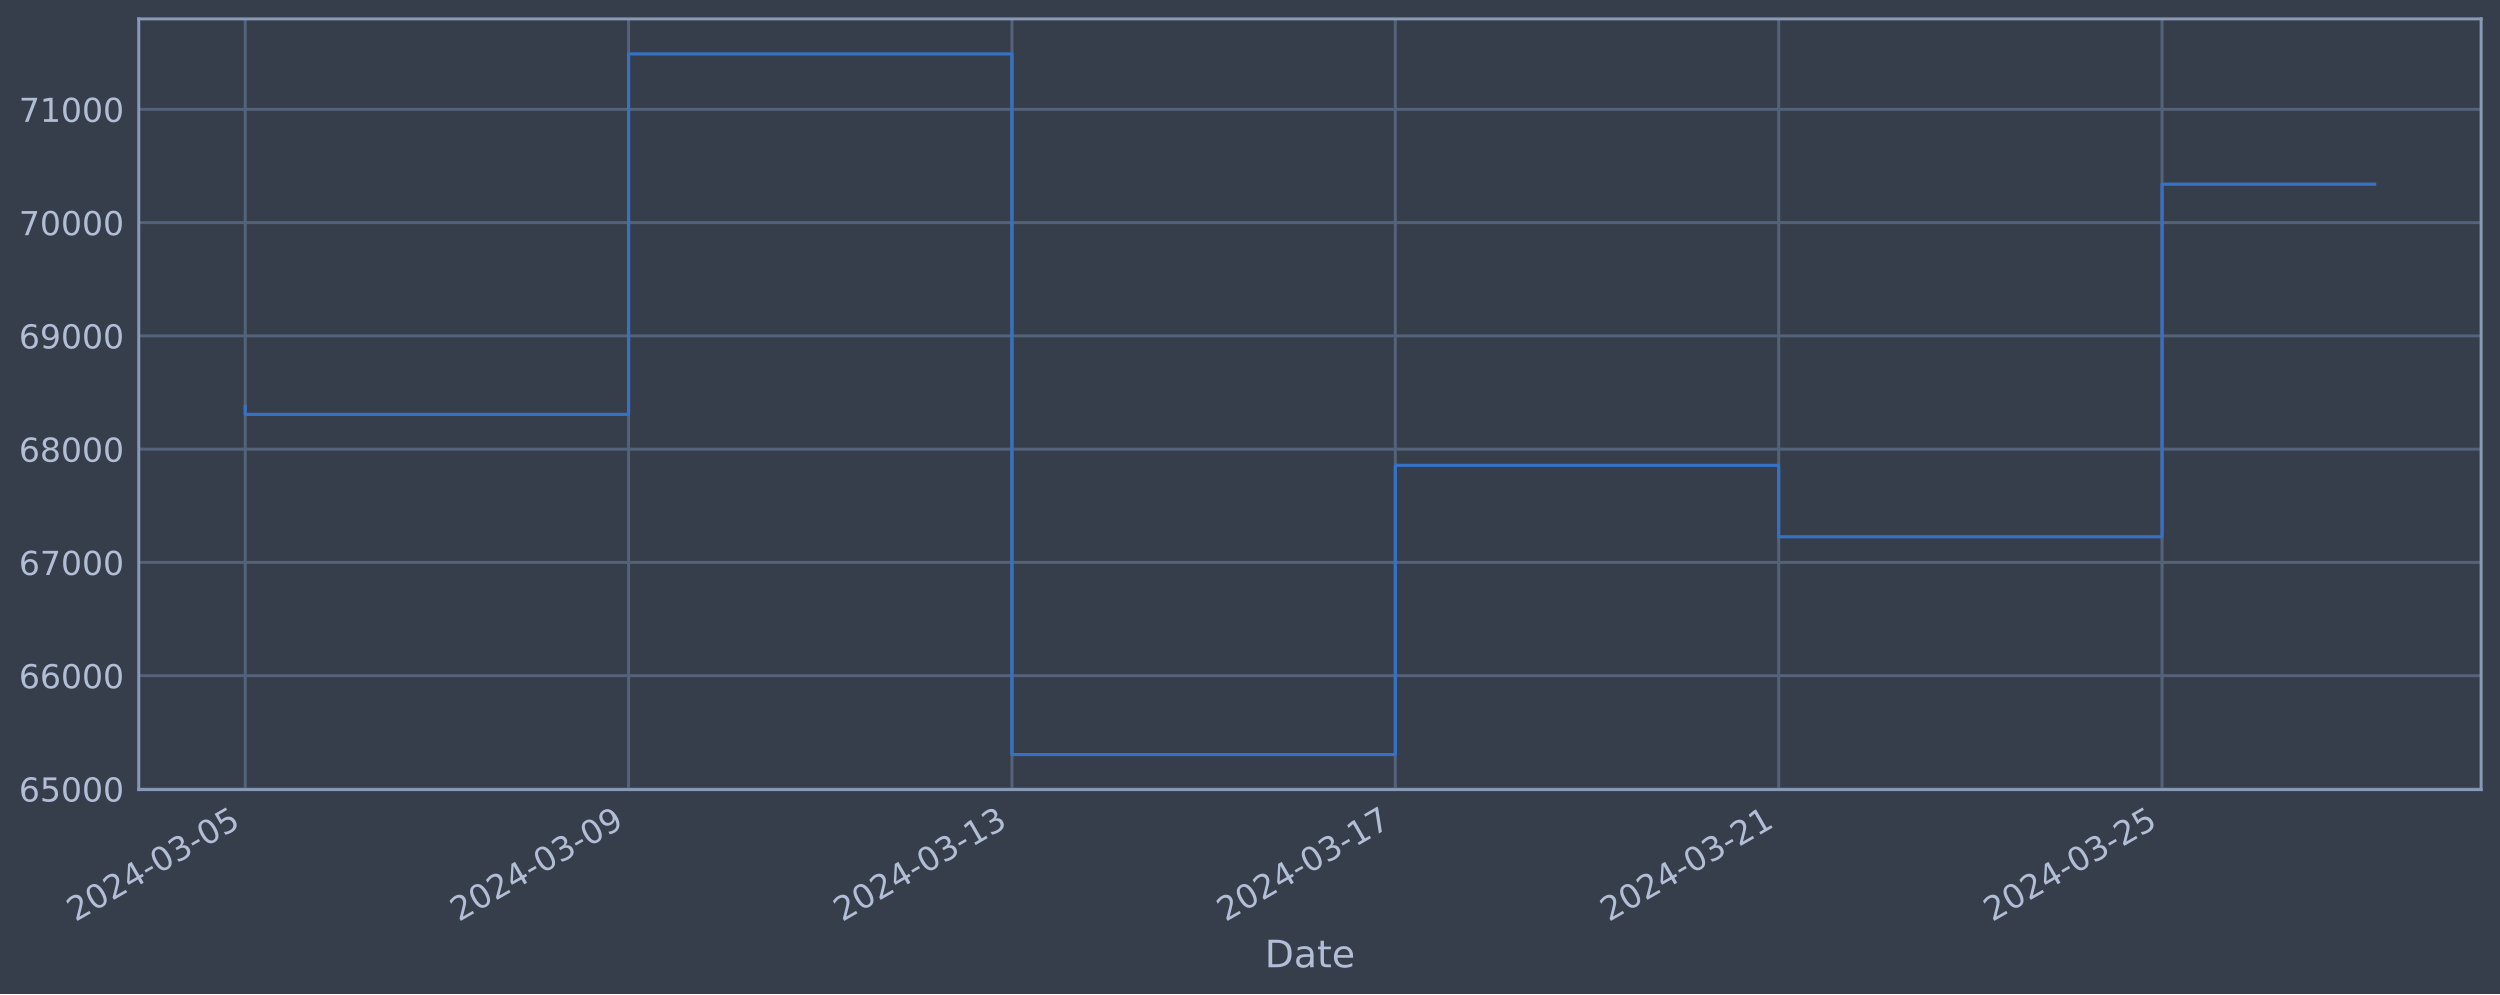
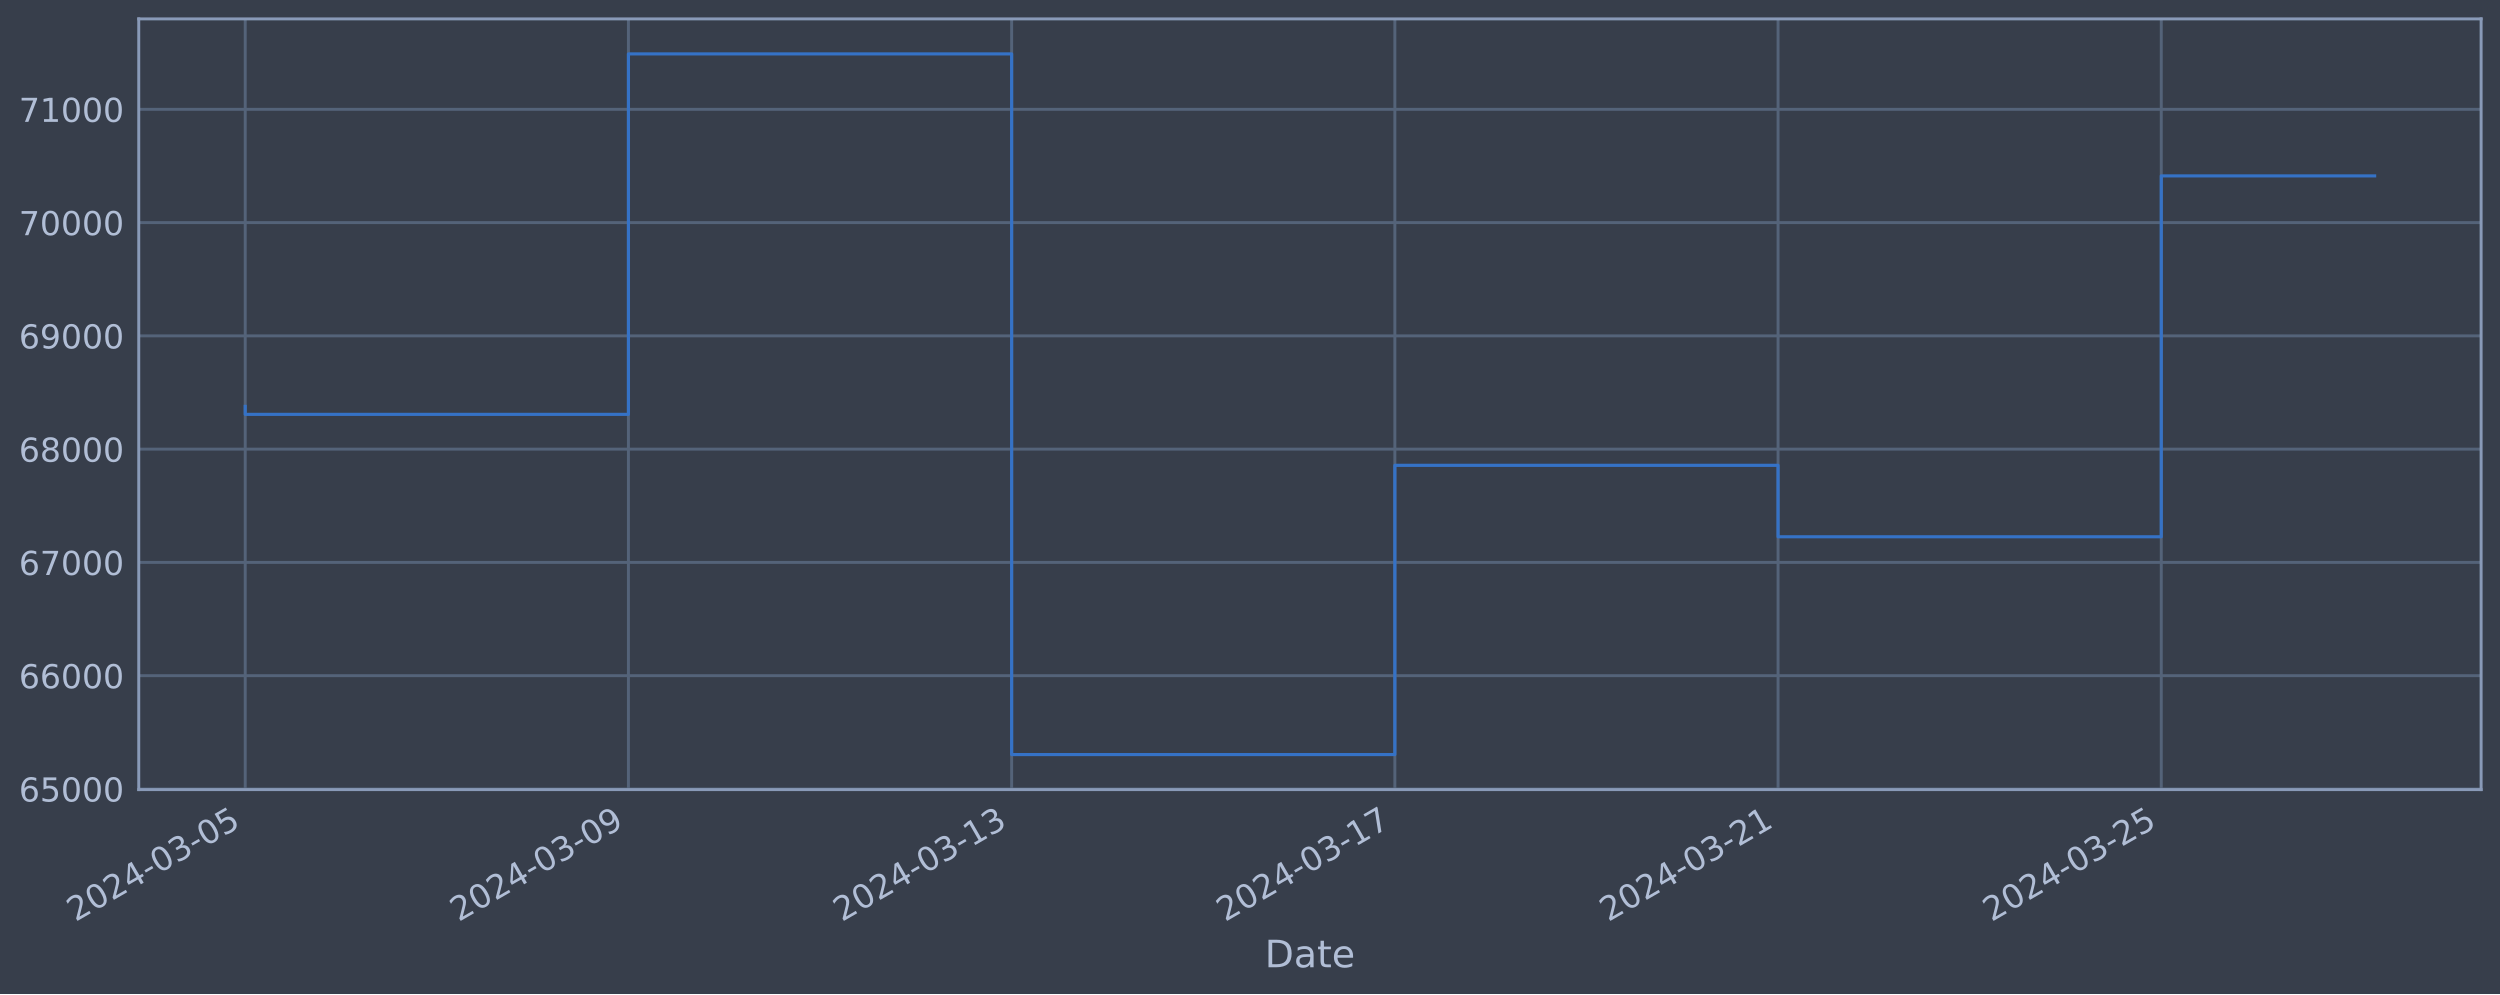
<svg xmlns="http://www.w3.org/2000/svg" xmlns:xlink="http://www.w3.org/1999/xlink" width="952.884pt" height="378.87pt" viewBox="0 0 952.884 378.87" version="1.1">
  <defs>
    <style type="text/css">*{stroke-linejoin: round; stroke-linecap: butt}</style>
  </defs>
  <g id="figure_1">
    <g id="patch_1">
      <path d="M 0 378.87  L 952.884 378.87  L 952.884 0  L 0 0  z " style="fill: #373e4b" />
    </g>
    <g id="axes_1">
      <g id="patch_2">
        <path d="M 52.884 300.96  L 945.684 300.96  L 945.684 7.2  L 52.884 7.2  z " style="fill: #373e4b" />
      </g>
      <g id="matplotlib.axis_1">
        <g id="xtick_1">
          <g id="line2d_1">
-             <path d="M 93.466 300.96  L 93.466 7.2  " clip-path="url(#p419ec778be)" style="fill: none; stroke: #546379; stroke-width: 1.12; stroke-linecap: square" />
+             <path d="M 93.466 300.96  L 93.466 7.2  " clip-path="url(#pcc8884433f)" style="fill: none; stroke: #546379; stroke-width: 1.12; stroke-linecap: square" />
          </g>
          <g id="line2d_2" />
          <g id="text_1">
            <g style="fill: #b1bed6" transform="translate(28.74006 351.4642) rotate(-30) scale(0.126 -0.126)">
              <defs>
                <path id="DejaVuSans-32" d="M 1228 531  L 3431 531  L 3431 0  L 469 0  L 469 531  Q 828 903 1448 1529  Q 2069 2156 2228 2338  Q 2531 2678 2651 2914  Q 2772 3150 2772 3378  Q 2772 3750 2511 3984  Q 2250 4219 1831 4219  Q 1534 4219 1204 4116  Q 875 4013 500 3803  L 500 4441  Q 881 4594 1212 4672  Q 1544 4750 1819 4750  Q 2544 4750 2975 4387  Q 3406 4025 3406 3419  Q 3406 3131 3298 2873  Q 3191 2616 2906 2266  Q 2828 2175 2409 1742  Q 1991 1309 1228 531  z " transform="scale(0.015625)" />
                <path id="DejaVuSans-30" d="M 2034 4250  Q 1547 4250 1301 3770  Q 1056 3291 1056 2328  Q 1056 1369 1301 889  Q 1547 409 2034 409  Q 2525 409 2770 889  Q 3016 1369 3016 2328  Q 3016 3291 2770 3770  Q 2525 4250 2034 4250  z M 2034 4750  Q 2819 4750 3233 4129  Q 3647 3509 3647 2328  Q 3647 1150 3233 529  Q 2819 -91 2034 -91  Q 1250 -91 836 529  Q 422 1150 422 2328  Q 422 3509 836 4129  Q 1250 4750 2034 4750  z " transform="scale(0.015625)" />
                <path id="DejaVuSans-34" d="M 2419 4116  L 825 1625  L 2419 1625  L 2419 4116  z M 2253 4666  L 3047 4666  L 3047 1625  L 3713 1625  L 3713 1100  L 3047 1100  L 3047 0  L 2419 0  L 2419 1100  L 313 1100  L 313 1709  L 2253 4666  z " transform="scale(0.015625)" />
                <path id="DejaVuSans-2d" d="M 313 2009  L 1997 2009  L 1997 1497  L 313 1497  L 313 2009  z " transform="scale(0.015625)" />
                <path id="DejaVuSans-33" d="M 2597 2516  Q 3050 2419 3304 2112  Q 3559 1806 3559 1356  Q 3559 666 3084 287  Q 2609 -91 1734 -91  Q 1441 -91 1130 -33  Q 819 25 488 141  L 488 750  Q 750 597 1062 519  Q 1375 441 1716 441  Q 2309 441 2620 675  Q 2931 909 2931 1356  Q 2931 1769 2642 2001  Q 2353 2234 1838 2234  L 1294 2234  L 1294 2753  L 1863 2753  Q 2328 2753 2575 2939  Q 2822 3125 2822 3475  Q 2822 3834 2567 4026  Q 2313 4219 1838 4219  Q 1578 4219 1281 4162  Q 984 4106 628 3988  L 628 4550  Q 988 4650 1302 4700  Q 1616 4750 1894 4750  Q 2613 4750 3031 4423  Q 3450 4097 3450 3541  Q 3450 3153 3228 2886  Q 3006 2619 2597 2516  z " transform="scale(0.015625)" />
                <path id="DejaVuSans-35" d="M 691 4666  L 3169 4666  L 3169 4134  L 1269 4134  L 1269 2991  Q 1406 3038 1543 3061  Q 1681 3084 1819 3084  Q 2600 3084 3056 2656  Q 3513 2228 3513 1497  Q 3513 744 3044 326  Q 2575 -91 1722 -91  Q 1428 -91 1123 -41  Q 819 9 494 109  L 494 744  Q 775 591 1075 516  Q 1375 441 1709 441  Q 2250 441 2565 725  Q 2881 1009 2881 1497  Q 2881 1984 2565 2268  Q 2250 2553 1709 2553  Q 1456 2553 1204 2497  Q 953 2441 691 2322  L 691 4666  z " transform="scale(0.015625)" />
              </defs>
              <use xlink:href="#DejaVuSans-32" />
              <use xlink:href="#DejaVuSans-30" x="63.623" />
              <use xlink:href="#DejaVuSans-32" x="127.246" />
              <use xlink:href="#DejaVuSans-34" x="190.869" />
              <use xlink:href="#DejaVuSans-2d" x="254.492" />
              <use xlink:href="#DejaVuSans-30" x="290.576" />
              <use xlink:href="#DejaVuSans-33" x="354.199" />
              <use xlink:href="#DejaVuSans-2d" x="417.822" />
              <use xlink:href="#DejaVuSans-30" x="453.906" />
              <use xlink:href="#DejaVuSans-35" x="517.529" />
            </g>
          </g>
        </g>
        <g id="xtick_2">
          <g id="line2d_3">
-             <path d="M 239.587 300.96  L 239.587 7.2  " clip-path="url(#p419ec778be)" style="fill: none; stroke: #546379; stroke-width: 1.12; stroke-linecap: square" />
+             <path d="M 239.528 300.96  L 239.528 7.2  " clip-path="url(#pcc8884433f)" style="fill: none; stroke: #546379; stroke-width: 1.12; stroke-linecap: square" />
          </g>
          <g id="line2d_4" />
          <g id="text_2">
-             <g style="fill: #b1bed6" transform="translate(174.8615 351.4642) rotate(-30) scale(0.126 -0.126)">
+             <g style="fill: #b1bed6" transform="translate(174.8021 351.4642) rotate(-30) scale(0.126 -0.126)">
              <defs>
                <path id="DejaVuSans-39" d="M 703 97  L 703 672  Q 941 559 1184 500  Q 1428 441 1663 441  Q 2288 441 2617 861  Q 2947 1281 2994 2138  Q 2813 1869 2534 1725  Q 2256 1581 1919 1581  Q 1219 1581 811 2004  Q 403 2428 403 3163  Q 403 3881 828 4315  Q 1253 4750 1959 4750  Q 2769 4750 3195 4129  Q 3622 3509 3622 2328  Q 3622 1225 3098 567  Q 2575 -91 1691 -91  Q 1453 -91 1209 -44  Q 966 3 703 97  z M 1959 2075  Q 2384 2075 2632 2365  Q 2881 2656 2881 3163  Q 2881 3666 2632 3958  Q 2384 4250 1959 4250  Q 1534 4250 1286 3958  Q 1038 3666 1038 3163  Q 1038 2656 1286 2365  Q 1534 2075 1959 2075  z " transform="scale(0.015625)" />
              </defs>
              <use xlink:href="#DejaVuSans-32" />
              <use xlink:href="#DejaVuSans-30" x="63.623" />
              <use xlink:href="#DejaVuSans-32" x="127.246" />
              <use xlink:href="#DejaVuSans-34" x="190.869" />
              <use xlink:href="#DejaVuSans-2d" x="254.492" />
              <use xlink:href="#DejaVuSans-30" x="290.576" />
              <use xlink:href="#DejaVuSans-33" x="354.199" />
              <use xlink:href="#DejaVuSans-2d" x="417.822" />
              <use xlink:href="#DejaVuSans-30" x="453.906" />
              <use xlink:href="#DejaVuSans-39" x="517.529" />
            </g>
          </g>
        </g>
        <g id="xtick_3">
          <g id="line2d_5">
-             <path d="M 385.709 300.96  L 385.709 7.2  " clip-path="url(#p419ec778be)" style="fill: none; stroke: #546379; stroke-width: 1.12; stroke-linecap: square" />
+             <path d="M 385.59 300.96  L 385.59 7.2  " clip-path="url(#pcc8884433f)" style="fill: none; stroke: #546379; stroke-width: 1.12; stroke-linecap: square" />
          </g>
          <g id="line2d_6" />
          <g id="text_3">
-             <g style="fill: #b1bed6" transform="translate(320.983 351.4642) rotate(-30) scale(0.126 -0.126)">
+             <g style="fill: #b1bed6" transform="translate(320.8642 351.4642) rotate(-30) scale(0.126 -0.126)">
              <defs>
                <path id="DejaVuSans-31" d="M 794 531  L 1825 531  L 1825 4091  L 703 3866  L 703 4441  L 1819 4666  L 2450 4666  L 2450 531  L 3481 531  L 3481 0  L 794 0  L 794 531  z " transform="scale(0.015625)" />
              </defs>
              <use xlink:href="#DejaVuSans-32" />
              <use xlink:href="#DejaVuSans-30" x="63.623" />
              <use xlink:href="#DejaVuSans-32" x="127.246" />
              <use xlink:href="#DejaVuSans-34" x="190.869" />
              <use xlink:href="#DejaVuSans-2d" x="254.492" />
              <use xlink:href="#DejaVuSans-30" x="290.576" />
              <use xlink:href="#DejaVuSans-33" x="354.199" />
              <use xlink:href="#DejaVuSans-2d" x="417.822" />
              <use xlink:href="#DejaVuSans-31" x="453.906" />
              <use xlink:href="#DejaVuSans-33" x="517.529" />
            </g>
          </g>
        </g>
        <g id="xtick_4">
          <g id="line2d_7">
-             <path d="M 531.83 300.96  L 531.83 7.2  " clip-path="url(#p419ec778be)" style="fill: none; stroke: #546379; stroke-width: 1.12; stroke-linecap: square" />
+             <path d="M 531.652 300.96  L 531.652 7.2  " clip-path="url(#pcc8884433f)" style="fill: none; stroke: #546379; stroke-width: 1.12; stroke-linecap: square" />
          </g>
          <g id="line2d_8" />
          <g id="text_4">
-             <g style="fill: #b1bed6" transform="translate(467.1045 351.4642) rotate(-30) scale(0.126 -0.126)">
+             <g style="fill: #b1bed6" transform="translate(466.9262 351.4642) rotate(-30) scale(0.126 -0.126)">
              <defs>
                <path id="DejaVuSans-37" d="M 525 4666  L 3525 4666  L 3525 4397  L 1831 0  L 1172 0  L 2766 4134  L 525 4134  L 525 4666  z " transform="scale(0.015625)" />
              </defs>
              <use xlink:href="#DejaVuSans-32" />
              <use xlink:href="#DejaVuSans-30" x="63.623" />
              <use xlink:href="#DejaVuSans-32" x="127.246" />
              <use xlink:href="#DejaVuSans-34" x="190.869" />
              <use xlink:href="#DejaVuSans-2d" x="254.492" />
              <use xlink:href="#DejaVuSans-30" x="290.576" />
              <use xlink:href="#DejaVuSans-33" x="354.199" />
              <use xlink:href="#DejaVuSans-2d" x="417.822" />
              <use xlink:href="#DejaVuSans-31" x="453.906" />
              <use xlink:href="#DejaVuSans-37" x="517.529" />
            </g>
          </g>
        </g>
        <g id="xtick_5">
          <g id="line2d_9">
-             <path d="M 677.952 300.96  L 677.952 7.2  " clip-path="url(#p419ec778be)" style="fill: none; stroke: #546379; stroke-width: 1.12; stroke-linecap: square" />
+             <path d="M 677.714 300.96  L 677.714 7.2  " clip-path="url(#pcc8884433f)" style="fill: none; stroke: #546379; stroke-width: 1.12; stroke-linecap: square" />
          </g>
          <g id="line2d_10" />
          <g id="text_5">
-             <g style="fill: #b1bed6" transform="translate(613.226 351.4642) rotate(-30) scale(0.126 -0.126)">
+             <g style="fill: #b1bed6" transform="translate(612.9883 351.4642) rotate(-30) scale(0.126 -0.126)">
              <use xlink:href="#DejaVuSans-32" />
              <use xlink:href="#DejaVuSans-30" x="63.623" />
              <use xlink:href="#DejaVuSans-32" x="127.246" />
              <use xlink:href="#DejaVuSans-34" x="190.869" />
              <use xlink:href="#DejaVuSans-2d" x="254.492" />
              <use xlink:href="#DejaVuSans-30" x="290.576" />
              <use xlink:href="#DejaVuSans-33" x="354.199" />
              <use xlink:href="#DejaVuSans-2d" x="417.822" />
              <use xlink:href="#DejaVuSans-32" x="453.906" />
              <use xlink:href="#DejaVuSans-31" x="517.529" />
            </g>
          </g>
        </g>
        <g id="xtick_6">
          <g id="line2d_11">
-             <path d="M 824.073 300.96  L 824.073 7.2  " clip-path="url(#p419ec778be)" style="fill: none; stroke: #546379; stroke-width: 1.12; stroke-linecap: square" />
+             <path d="M 823.776 300.96  L 823.776 7.2  " clip-path="url(#pcc8884433f)" style="fill: none; stroke: #546379; stroke-width: 1.12; stroke-linecap: square" />
          </g>
          <g id="line2d_12" />
          <g id="text_6">
-             <g style="fill: #b1bed6" transform="translate(759.3475 351.4642) rotate(-30) scale(0.126 -0.126)">
+             <g style="fill: #b1bed6" transform="translate(759.0504 351.4642) rotate(-30) scale(0.126 -0.126)">
              <use xlink:href="#DejaVuSans-32" />
              <use xlink:href="#DejaVuSans-30" x="63.623" />
              <use xlink:href="#DejaVuSans-32" x="127.246" />
              <use xlink:href="#DejaVuSans-34" x="190.869" />
              <use xlink:href="#DejaVuSans-2d" x="254.492" />
              <use xlink:href="#DejaVuSans-30" x="290.576" />
              <use xlink:href="#DejaVuSans-33" x="354.199" />
              <use xlink:href="#DejaVuSans-2d" x="417.822" />
              <use xlink:href="#DejaVuSans-32" x="453.906" />
              <use xlink:href="#DejaVuSans-35" x="517.529" />
            </g>
          </g>
        </g>
        <g id="text_7">
          <g style="fill: #b1bed6" transform="translate(482.0746 368.6753) scale(0.144 -0.144)">
            <defs>
              <path id="DejaVuSans-44" d="M 1259 4147  L 1259 519  L 2022 519  Q 2988 519 3436 956  Q 3884 1394 3884 2338  Q 3884 3275 3436 3711  Q 2988 4147 2022 4147  L 1259 4147  z M 628 4666  L 1925 4666  Q 3281 4666 3915 4102  Q 4550 3538 4550 2338  Q 4550 1131 3912 565  Q 3275 0 1925 0  L 628 0  L 628 4666  z " transform="scale(0.015625)" />
              <path id="DejaVuSans-61" d="M 2194 1759  Q 1497 1759 1228 1600  Q 959 1441 959 1056  Q 959 750 1161 570  Q 1363 391 1709 391  Q 2188 391 2477 730  Q 2766 1069 2766 1631  L 2766 1759  L 2194 1759  z M 3341 1997  L 3341 0  L 2766 0  L 2766 531  Q 2569 213 2275 61  Q 1981 -91 1556 -91  Q 1019 -91 701 211  Q 384 513 384 1019  Q 384 1609 779 1909  Q 1175 2209 1959 2209  L 2766 2209  L 2766 2266  Q 2766 2663 2505 2880  Q 2244 3097 1772 3097  Q 1472 3097 1187 3025  Q 903 2953 641 2809  L 641 3341  Q 956 3463 1253 3523  Q 1550 3584 1831 3584  Q 2591 3584 2966 3190  Q 3341 2797 3341 1997  z " transform="scale(0.015625)" />
              <path id="DejaVuSans-74" d="M 1172 4494  L 1172 3500  L 2356 3500  L 2356 3053  L 1172 3053  L 1172 1153  Q 1172 725 1289 603  Q 1406 481 1766 481  L 2356 481  L 2356 0  L 1766 0  Q 1100 0 847 248  Q 594 497 594 1153  L 594 3053  L 172 3053  L 172 3500  L 594 3500  L 594 4494  L 1172 4494  z " transform="scale(0.015625)" />
              <path id="DejaVuSans-65" d="M 3597 1894  L 3597 1613  L 953 1613  Q 991 1019 1311 708  Q 1631 397 2203 397  Q 2534 397 2845 478  Q 3156 559 3463 722  L 3463 178  Q 3153 47 2828 -22  Q 2503 -91 2169 -91  Q 1331 -91 842 396  Q 353 884 353 1716  Q 353 2575 817 3079  Q 1281 3584 2069 3584  Q 2775 3584 3186 3129  Q 3597 2675 3597 1894  z M 3022 2063  Q 3016 2534 2758 2815  Q 2500 3097 2075 3097  Q 1594 3097 1305 2825  Q 1016 2553 972 2059  L 3022 2063  z " transform="scale(0.015625)" />
            </defs>
            <use xlink:href="#DejaVuSans-44" />
            <use xlink:href="#DejaVuSans-61" x="77.002" />
            <use xlink:href="#DejaVuSans-74" x="138.281" />
            <use xlink:href="#DejaVuSans-65" x="177.49" />
          </g>
        </g>
      </g>
      <g id="matplotlib.axis_2">
        <g id="ytick_1">
          <g id="line2d_13">
-             <path d="M 52.884 300.718  L 945.684 300.718  " clip-path="url(#p419ec778be)" style="fill: none; stroke: #546379; stroke-width: 1.12; stroke-linecap: square" />
+             <path d="M 52.884 300.718  L 945.684 300.718  " clip-path="url(#pcc8884433f)" style="fill: none; stroke: #546379; stroke-width: 1.12; stroke-linecap: square" />
          </g>
          <g id="line2d_14" />
          <g id="text_8">
            <g style="fill: #b1bed6" transform="translate(7.2 305.5049) scale(0.126 -0.126)">
              <defs>
                <path id="DejaVuSans-36" d="M 2113 2584  Q 1688 2584 1439 2293  Q 1191 2003 1191 1497  Q 1191 994 1439 701  Q 1688 409 2113 409  Q 2538 409 2786 701  Q 3034 994 3034 1497  Q 3034 2003 2786 2293  Q 2538 2584 2113 2584  z M 3366 4563  L 3366 3988  Q 3128 4100 2886 4159  Q 2644 4219 2406 4219  Q 1781 4219 1451 3797  Q 1122 3375 1075 2522  Q 1259 2794 1537 2939  Q 1816 3084 2150 3084  Q 2853 3084 3261 2657  Q 3669 2231 3669 1497  Q 3669 778 3244 343  Q 2819 -91 2113 -91  Q 1303 -91 875 529  Q 447 1150 447 2328  Q 447 3434 972 4092  Q 1497 4750 2381 4750  Q 2619 4750 2861 4703  Q 3103 4656 3366 4563  z " transform="scale(0.015625)" />
              </defs>
              <use xlink:href="#DejaVuSans-36" />
              <use xlink:href="#DejaVuSans-35" x="63.623" />
              <use xlink:href="#DejaVuSans-30" x="127.246" />
              <use xlink:href="#DejaVuSans-30" x="190.869" />
              <use xlink:href="#DejaVuSans-30" x="254.492" />
            </g>
          </g>
        </g>
        <g id="ytick_2">
          <g id="line2d_15">
-             <path d="M 52.884 257.544  L 945.684 257.544  " clip-path="url(#p419ec778be)" style="fill: none; stroke: #546379; stroke-width: 1.12; stroke-linecap: square" />
+             <path d="M 52.884 257.544  L 945.684 257.544  " clip-path="url(#pcc8884433f)" style="fill: none; stroke: #546379; stroke-width: 1.12; stroke-linecap: square" />
          </g>
          <g id="line2d_16" />
          <g id="text_9">
            <g style="fill: #b1bed6" transform="translate(7.2 262.331) scale(0.126 -0.126)">
              <use xlink:href="#DejaVuSans-36" />
              <use xlink:href="#DejaVuSans-36" x="63.623" />
              <use xlink:href="#DejaVuSans-30" x="127.246" />
              <use xlink:href="#DejaVuSans-30" x="190.869" />
              <use xlink:href="#DejaVuSans-30" x="254.492" />
            </g>
          </g>
        </g>
        <g id="ytick_3">
          <g id="line2d_17">
-             <path d="M 52.884 214.37  L 945.684 214.37  " clip-path="url(#p419ec778be)" style="fill: none; stroke: #546379; stroke-width: 1.12; stroke-linecap: square" />
+             <path d="M 52.884 214.37  L 945.684 214.37  " clip-path="url(#pcc8884433f)" style="fill: none; stroke: #546379; stroke-width: 1.12; stroke-linecap: square" />
          </g>
          <g id="line2d_18" />
          <g id="text_10">
            <g style="fill: #b1bed6" transform="translate(7.2 219.157) scale(0.126 -0.126)">
              <use xlink:href="#DejaVuSans-36" />
              <use xlink:href="#DejaVuSans-37" x="63.623" />
              <use xlink:href="#DejaVuSans-30" x="127.246" />
              <use xlink:href="#DejaVuSans-30" x="190.869" />
              <use xlink:href="#DejaVuSans-30" x="254.492" />
            </g>
          </g>
        </g>
        <g id="ytick_4">
          <g id="line2d_19">
-             <path d="M 52.884 171.196  L 945.684 171.196  " clip-path="url(#p419ec778be)" style="fill: none; stroke: #546379; stroke-width: 1.12; stroke-linecap: square" />
+             <path d="M 52.884 171.196  L 945.684 171.196  " clip-path="url(#pcc8884433f)" style="fill: none; stroke: #546379; stroke-width: 1.12; stroke-linecap: square" />
          </g>
          <g id="line2d_20" />
          <g id="text_11">
            <g style="fill: #b1bed6" transform="translate(7.2 175.9831) scale(0.126 -0.126)">
              <defs>
                <path id="DejaVuSans-38" d="M 2034 2216  Q 1584 2216 1326 1975  Q 1069 1734 1069 1313  Q 1069 891 1326 650  Q 1584 409 2034 409  Q 2484 409 2743 651  Q 3003 894 3003 1313  Q 3003 1734 2745 1975  Q 2488 2216 2034 2216  z M 1403 2484  Q 997 2584 770 2862  Q 544 3141 544 3541  Q 544 4100 942 4425  Q 1341 4750 2034 4750  Q 2731 4750 3128 4425  Q 3525 4100 3525 3541  Q 3525 3141 3298 2862  Q 3072 2584 2669 2484  Q 3125 2378 3379 2068  Q 3634 1759 3634 1313  Q 3634 634 3220 271  Q 2806 -91 2034 -91  Q 1263 -91 848 271  Q 434 634 434 1313  Q 434 1759 690 2068  Q 947 2378 1403 2484  z M 1172 3481  Q 1172 3119 1398 2916  Q 1625 2713 2034 2713  Q 2441 2713 2670 2916  Q 2900 3119 2900 3481  Q 2900 3844 2670 4047  Q 2441 4250 2034 4250  Q 1625 4250 1398 4047  Q 1172 3844 1172 3481  z " transform="scale(0.015625)" />
              </defs>
              <use xlink:href="#DejaVuSans-36" />
              <use xlink:href="#DejaVuSans-38" x="63.623" />
              <use xlink:href="#DejaVuSans-30" x="127.246" />
              <use xlink:href="#DejaVuSans-30" x="190.869" />
              <use xlink:href="#DejaVuSans-30" x="254.492" />
            </g>
          </g>
        </g>
        <g id="ytick_5">
          <g id="line2d_21">
-             <path d="M 52.884 128.022  L 945.684 128.022  " clip-path="url(#p419ec778be)" style="fill: none; stroke: #546379; stroke-width: 1.12; stroke-linecap: square" />
+             <path d="M 52.884 128.022  L 945.684 128.022  " clip-path="url(#pcc8884433f)" style="fill: none; stroke: #546379; stroke-width: 1.12; stroke-linecap: square" />
          </g>
          <g id="line2d_22" />
          <g id="text_12">
            <g style="fill: #b1bed6" transform="translate(7.2 132.8092) scale(0.126 -0.126)">
              <use xlink:href="#DejaVuSans-36" />
              <use xlink:href="#DejaVuSans-39" x="63.623" />
              <use xlink:href="#DejaVuSans-30" x="127.246" />
              <use xlink:href="#DejaVuSans-30" x="190.869" />
              <use xlink:href="#DejaVuSans-30" x="254.492" />
            </g>
          </g>
        </g>
        <g id="ytick_6">
          <g id="line2d_23">
-             <path d="M 52.884 84.848  L 945.684 84.848  " clip-path="url(#p419ec778be)" style="fill: none; stroke: #546379; stroke-width: 1.12; stroke-linecap: square" />
+             <path d="M 52.884 84.848  L 945.684 84.848  " clip-path="url(#pcc8884433f)" style="fill: none; stroke: #546379; stroke-width: 1.12; stroke-linecap: square" />
          </g>
          <g id="line2d_24" />
          <g id="text_13">
            <g style="fill: #b1bed6" transform="translate(7.2 89.63523) scale(0.126 -0.126)">
              <use xlink:href="#DejaVuSans-37" />
              <use xlink:href="#DejaVuSans-30" x="63.623" />
              <use xlink:href="#DejaVuSans-30" x="127.246" />
              <use xlink:href="#DejaVuSans-30" x="190.869" />
              <use xlink:href="#DejaVuSans-30" x="254.492" />
            </g>
          </g>
        </g>
        <g id="ytick_7">
          <g id="line2d_25">
-             <path d="M 52.884 41.674  L 945.684 41.674  " clip-path="url(#p419ec778be)" style="fill: none; stroke: #546379; stroke-width: 1.12; stroke-linecap: square" />
+             <path d="M 52.884 41.674  L 945.684 41.674  " clip-path="url(#pcc8884433f)" style="fill: none; stroke: #546379; stroke-width: 1.12; stroke-linecap: square" />
          </g>
          <g id="line2d_26" />
          <g id="text_14">
            <g style="fill: #b1bed6" transform="translate(7.2 46.4613) scale(0.126 -0.126)">
              <use xlink:href="#DejaVuSans-37" />
              <use xlink:href="#DejaVuSans-31" x="63.623" />
              <use xlink:href="#DejaVuSans-30" x="127.246" />
              <use xlink:href="#DejaVuSans-30" x="190.869" />
              <use xlink:href="#DejaVuSans-30" x="254.492" />
            </g>
          </g>
        </g>
      </g>
      <g id="line2d_27">
-         <path d="M 93.466 154.891  L 93.466 157.946  L 239.587 157.946  L 239.587 20.553  L 385.709 20.553  L 385.709 287.607  L 531.83 287.607  L 531.83 177.362  L 677.952 177.362  L 677.952 204.598  L 824.073 204.598  L 824.073 70.21  L 905.102 70.21  " clip-path="url(#p419ec778be)" style="fill: none; stroke: #3572c6; stroke-width: 1.2; stroke-linecap: square" />
+         <path d="M 93.466 154.891  L 93.466 157.946  L 239.528 157.946  L 239.528 20.553  L 385.59 20.553  L 385.59 287.607  L 531.652 287.607  L 531.652 177.362  L 677.714 177.362  L 677.714 204.598  L 823.776 204.598  L 823.776 67.035  L 905.102 67.035  " clip-path="url(#pcc8884433f)" style="fill: none; stroke: #3572c6; stroke-width: 1.2; stroke-linecap: square" />
      </g>
      <g id="patch_3">
        <path d="M 52.884 300.96  L 52.884 7.2  " style="fill: none; stroke: #899ab8; stroke-width: 1.12; stroke-linejoin: miter; stroke-linecap: square" />
      </g>
      <g id="patch_4">
        <path d="M 945.684 300.96  L 945.684 7.2  " style="fill: none; stroke: #899ab8; stroke-width: 1.12; stroke-linejoin: miter; stroke-linecap: square" />
      </g>
      <g id="patch_5">
        <path d="M 52.884 300.96  L 945.684 300.96  " style="fill: none; stroke: #899ab8; stroke-width: 1.12; stroke-linejoin: miter; stroke-linecap: square" />
      </g>
      <g id="patch_6">
        <path d="M 52.884 7.2  L 945.684 7.2  " style="fill: none; stroke: #899ab8; stroke-width: 1.12; stroke-linejoin: miter; stroke-linecap: square" />
      </g>
    </g>
  </g>
  <defs>
-     <clipPath id="p419ec778be">
+     <clipPath id="pcc8884433f">
      <rect x="52.884" y="7.2" width="892.8" height="293.76" />
    </clipPath>
  </defs>
</svg>
